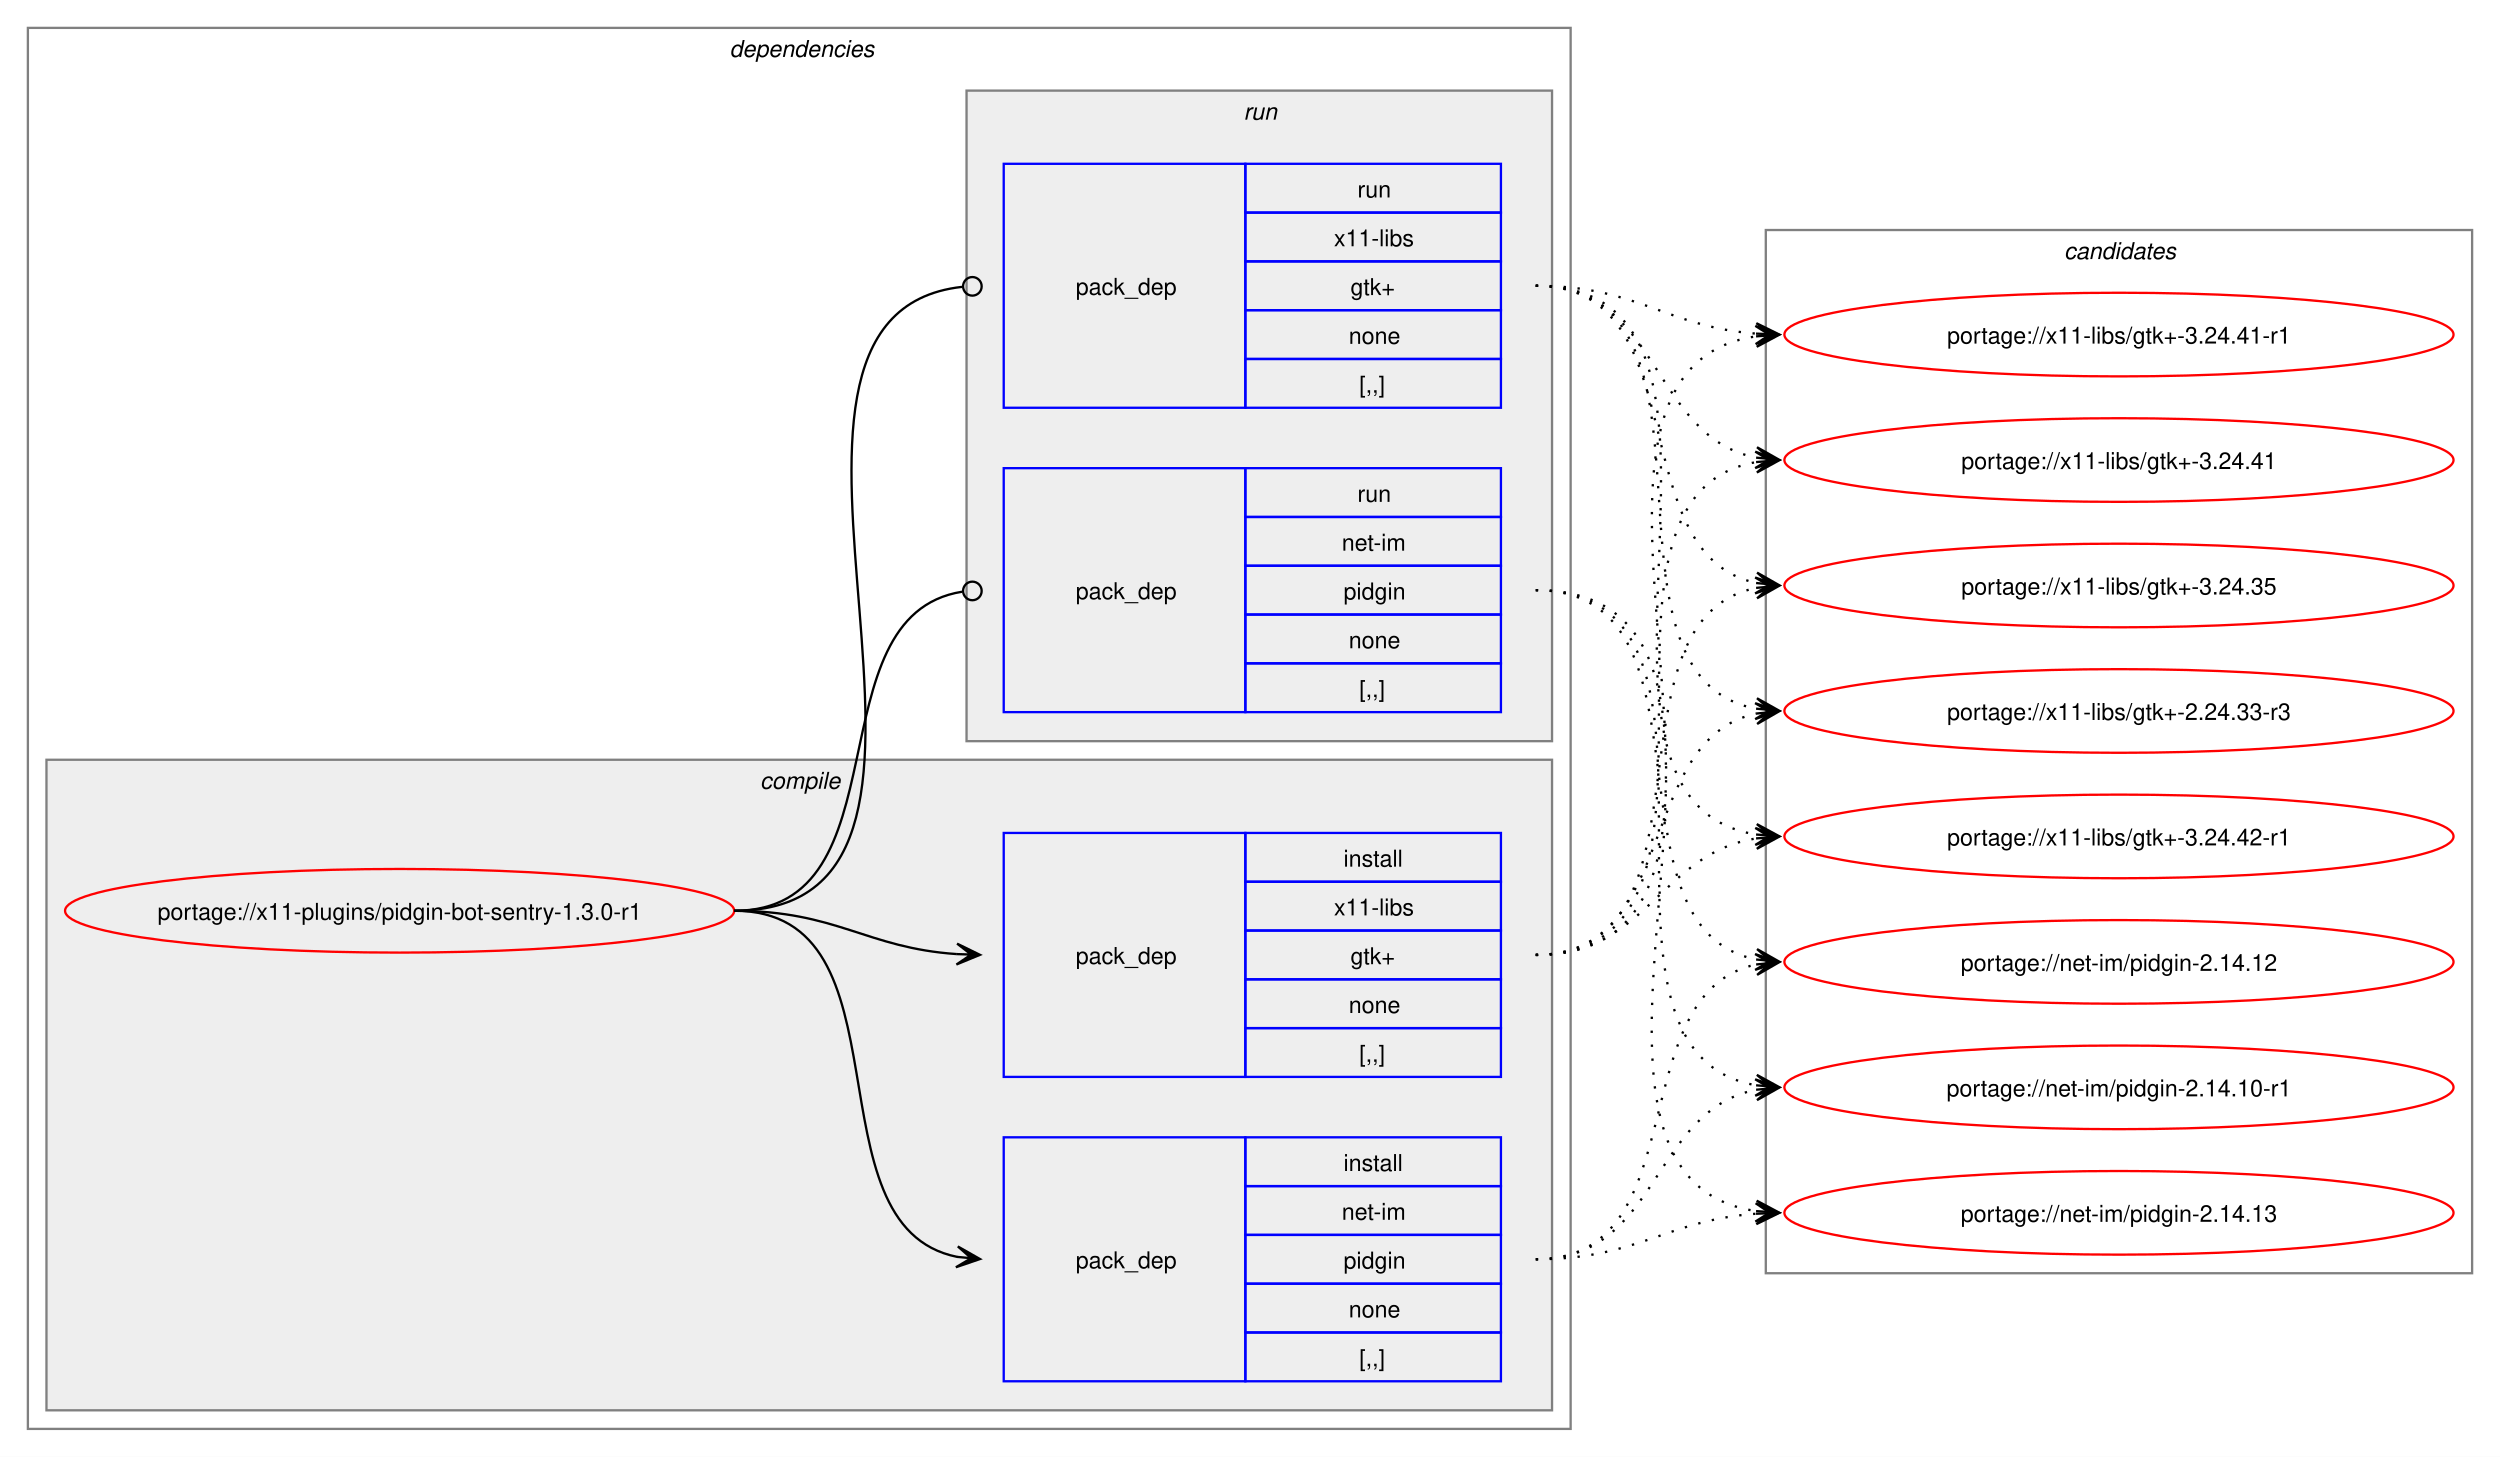
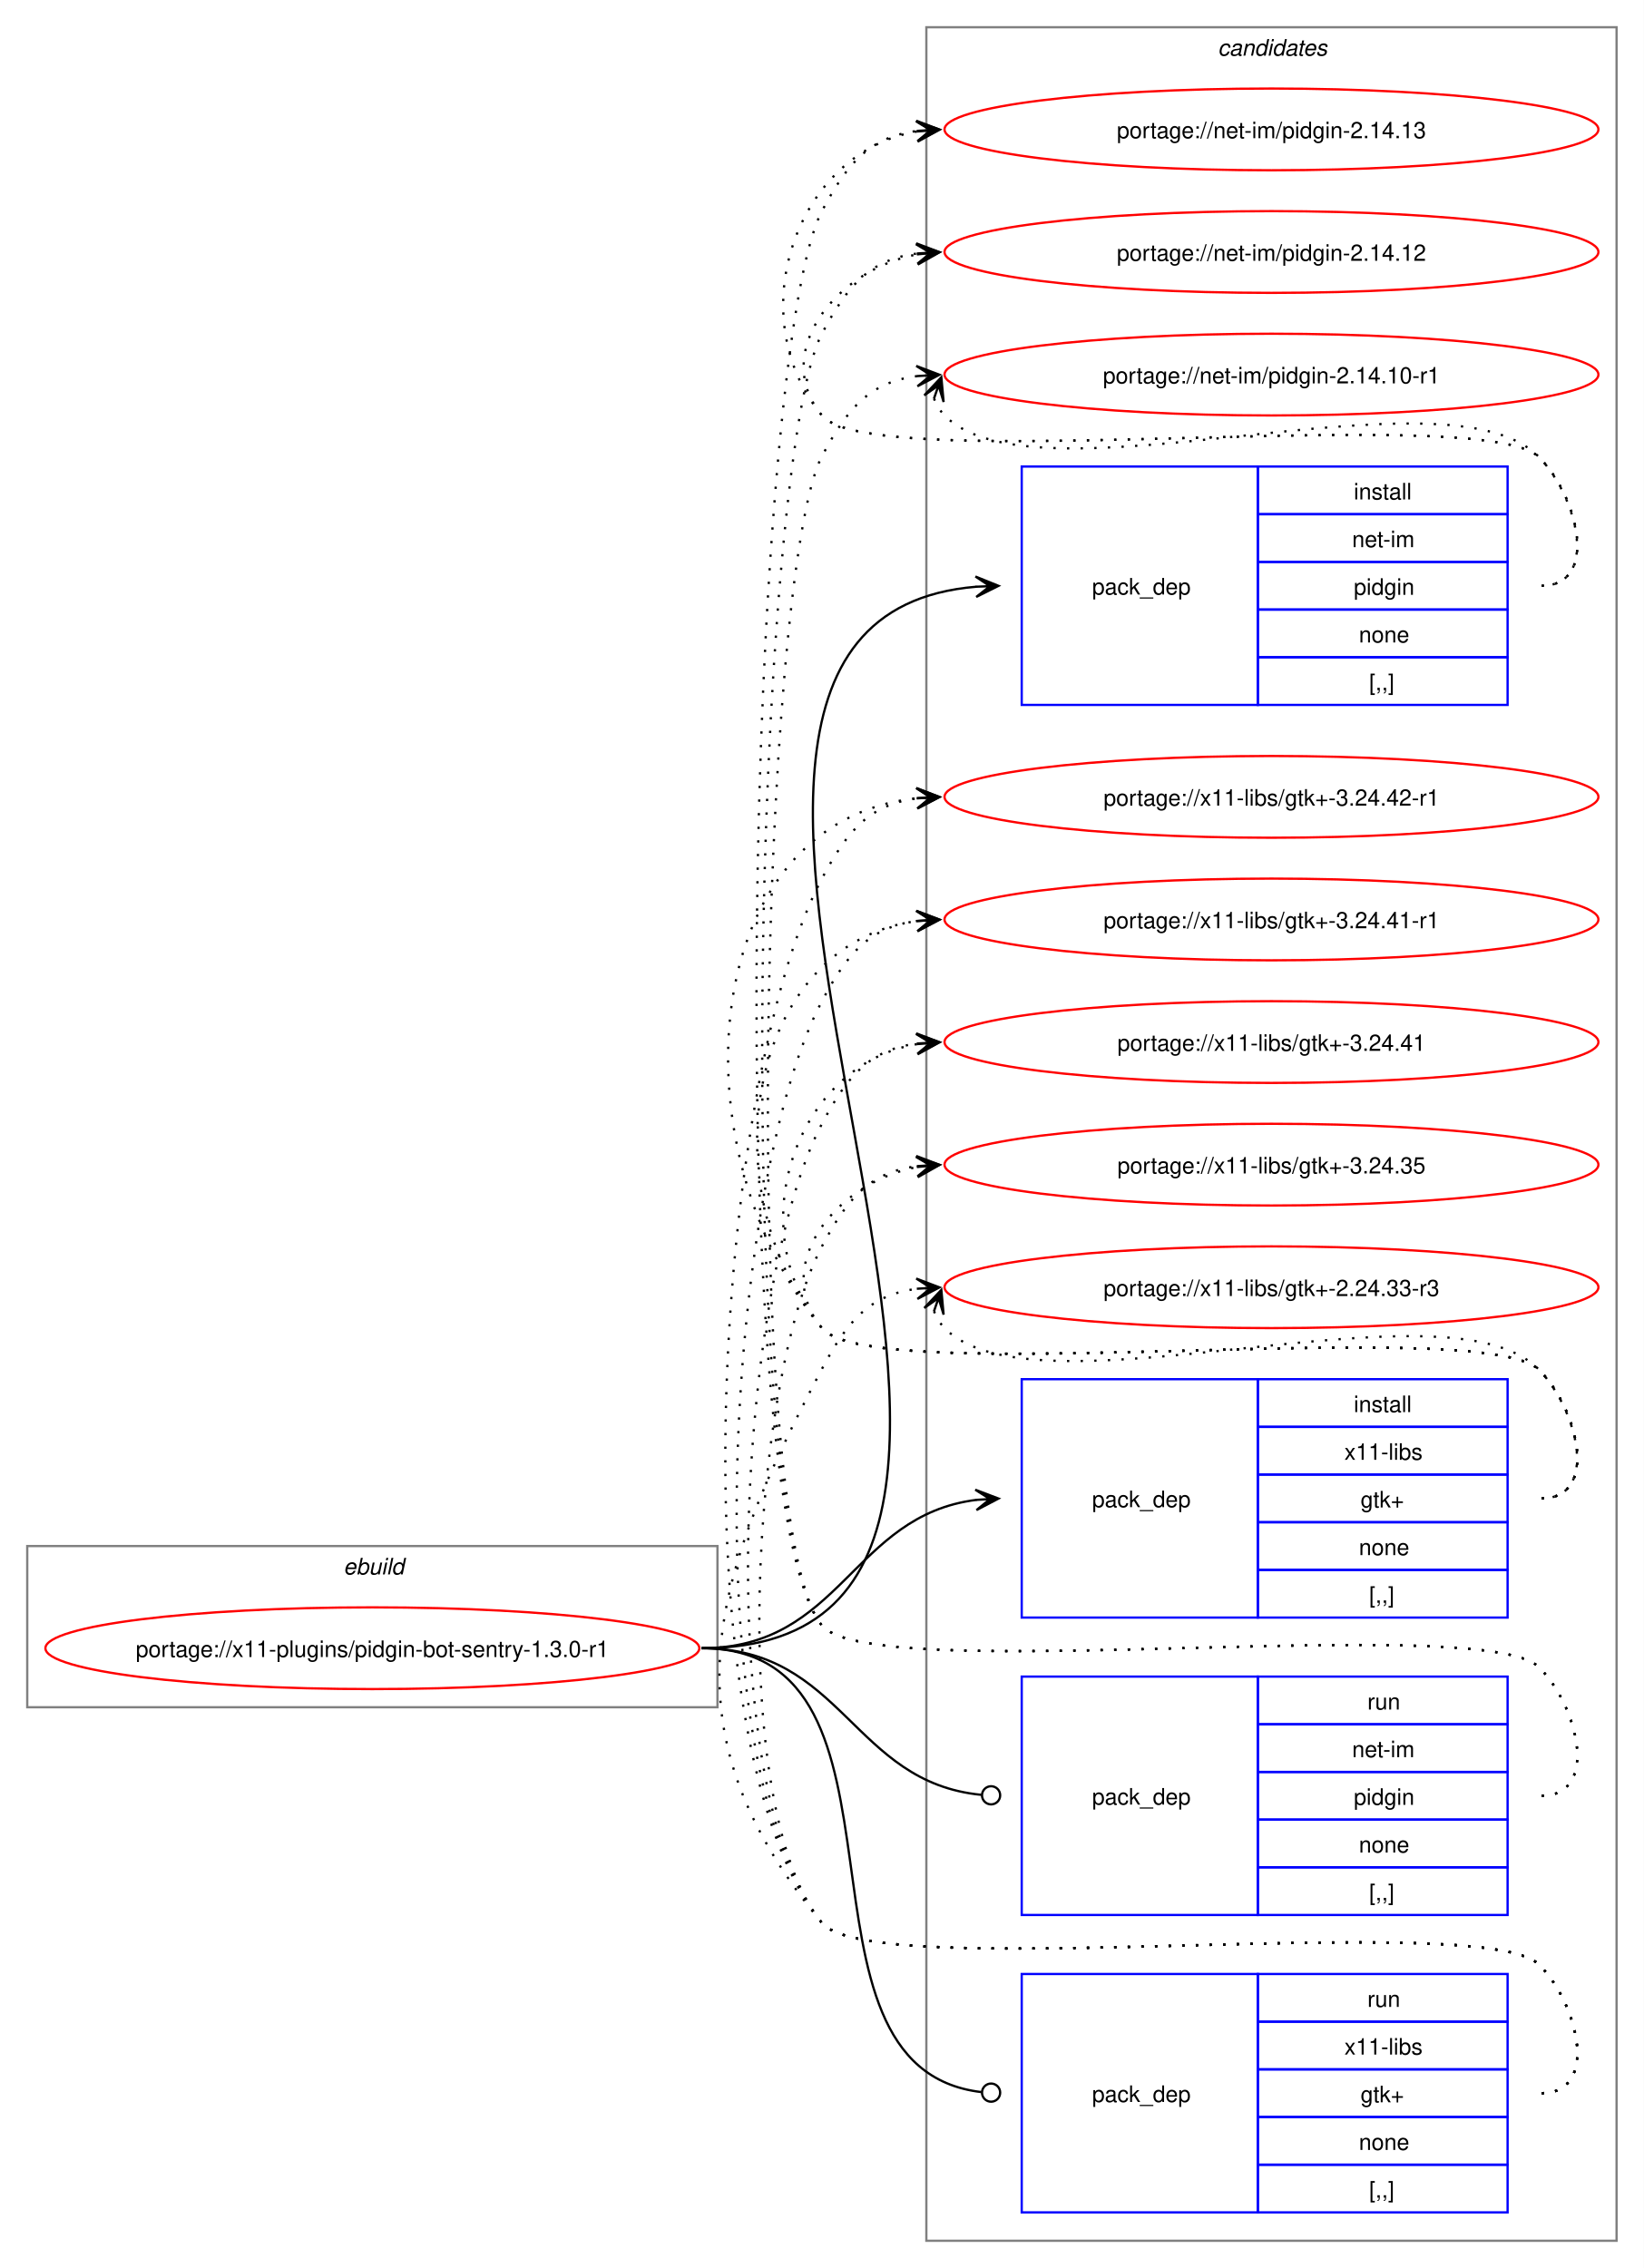
- <svg xmlns="http://www.w3.org/2000/svg" xmlns:xlink="http://www.w3.org/1999/xlink" width="1076pt" height="627pt" viewBox="0.00 0.00 1076.00 627.00">
-   <g id="graph0" class="graph" transform="scale(1 1) rotate(0) translate(4 623)">
-     <polygon fill="white" stroke="none" points="-4,4 -4,-623 1072,-623 1072,4 -4,4" />
-     <g id="clust2" class="cluster">
-       <polygon fill="none" stroke="gray" points="8,-8 8,-611 672,-611 672,-8 8,-8" />
-       <text text-anchor="start" x="310" y="-598.5" font-family="Helvetica,sans-Serif" font-style="italic" font-size="10.00">dependencies</text>
-     </g>
-     <g id="clust3" class="cluster">
-       <polygon fill="#eeeeee" stroke="gray" points="16,-16 16,-296 664,-296 664,-16 16,-16" />
-       <text text-anchor="start" x="323.12" y="-283.5" font-family="Helvetica,sans-Serif" font-style="italic" font-size="10.00">compile</text>
-     </g>
-     <g id="clust7" class="cluster">
-       <polygon fill="#eeeeee" stroke="gray" points="412,-304 412,-584 664,-584 664,-304 412,-304" />
-       <text text-anchor="start" x="531.25" y="-571.5" font-family="Helvetica,sans-Serif" font-style="italic" font-size="10.00">run</text>
-     </g>
+ <svg xmlns="http://www.w3.org/2000/svg" xmlns:xlink="http://www.w3.org/1999/xlink" width="724pt" height="999pt" viewBox="0.00 0.00 724.00 999.00">
+   <g id="graph0" class="graph" transform="scale(1 1) rotate(0) translate(4 995)">
+     <polygon fill="white" stroke="none" points="-4,4 -4,-995 720,-995 720,4 -4,4" />
    <g id="clust10" class="cluster">
-       <polygon fill="none" stroke="gray" points="756,-75 756,-524 1060,-524 1060,-75 756,-75" />
-       <text text-anchor="start" x="884.38" y="-511.5" font-family="Helvetica,sans-Serif" font-style="italic" font-size="10.00">candidates</text>
+       <polygon fill="none" stroke="gray" points="404,-8 404,-983 708,-983 708,-8 404,-8" />
+       <text text-anchor="start" x="532.38" y="-970.5" font-family="Helvetica,sans-Serif" font-style="italic" font-size="10.00">candidates</text>
+     </g>
+     <g id="clust1" class="cluster">
+       <polygon fill="none" stroke="gray" points="8,-243 8,-314 312,-314 312,-243 8,-243" />
+       <text text-anchor="start" x="147.25" y="-301.5" font-family="Helvetica,sans-Serif" font-style="italic" font-size="10.00">ebuild</text>
    </g>
    <g id="node1" class="node">
      <g id="a_node1">
        <a xlink:href="../x11-plugins/pidgin-bot-sentry-1.3.0-r1.svg" xlink:title="portage://x11-plugins/pidgin-bot-sentry-1.3.0-r1">
-           <ellipse fill="none" stroke="red" cx="168" cy="-231" rx="144" ry="18" />
-           <text text-anchor="middle" x="168" y="-227.12" font-family="Helvetica,sans-Serif" font-size="10.00">portage://x11-plugins/pidgin-bot-sentry-1.3.0-r1</text>
+           <ellipse fill="none" stroke="red" cx="160" cy="-269" rx="144" ry="18" />
+           <text text-anchor="middle" x="160" y="-265.12" font-family="Helvetica,sans-Serif" font-size="10.00">portage://x11-plugins/pidgin-bot-sentry-1.3.0-r1</text>
        </a>
      </g>
    </g>
    <g id="node2" class="node">
-       <polygon fill="none" stroke="blue" points="428,-28.5 428,-133.5 532,-133.5 532,-28.5 428,-28.5" />
-       <text text-anchor="start" x="459" y="-77.12" font-family="Helvetica,sans-Serif" font-size="10.00">pack_dep</text>
-       <polygon fill="none" stroke="blue" points="532,-112.5 532,-133.5 642,-133.5 642,-112.5 532,-112.5" />
-       <text text-anchor="start" x="574.25" y="-119" font-family="Helvetica,sans-Serif" font-size="10.00">install</text>
-       <polygon fill="none" stroke="blue" points="532,-91.5 532,-112.5 642,-112.5 642,-91.5 532,-91.5" />
-       <text text-anchor="start" x="573.5" y="-98" font-family="Helvetica,sans-Serif" font-size="10.00">net-im</text>
-       <polygon fill="none" stroke="blue" points="532,-70.5 532,-91.5 642,-91.5 642,-70.5 532,-70.5" />
-       <text text-anchor="start" x="574.25" y="-77" font-family="Helvetica,sans-Serif" font-size="10.00">pidgin</text>
-       <polygon fill="none" stroke="blue" points="532,-49.5 532,-70.5 642,-70.5 642,-49.5 532,-49.5" />
-       <text text-anchor="start" x="576.5" y="-56" font-family="Helvetica,sans-Serif" font-size="10.00">none</text>
-       <polygon fill="none" stroke="blue" points="532,-28.5 532,-49.5 642,-49.5 642,-28.5 532,-28.5" />
-       <text text-anchor="start" x="581" y="-35" font-family="Helvetica,sans-Serif" font-size="10.00">[,,]</text>
+       <polygon fill="none" stroke="blue" points="446,-684.5 446,-789.5 550,-789.5 550,-684.5 446,-684.5" />
+       <text text-anchor="start" x="477" y="-733.12" font-family="Helvetica,sans-Serif" font-size="10.00">pack_dep</text>
+       <polygon fill="none" stroke="blue" points="550,-768.5 550,-789.5 660,-789.5 660,-768.5 550,-768.5" />
+       <text text-anchor="start" x="592.25" y="-775" font-family="Helvetica,sans-Serif" font-size="10.00">install</text>
+       <polygon fill="none" stroke="blue" points="550,-747.5 550,-768.5 660,-768.5 660,-747.5 550,-747.5" />
+       <text text-anchor="start" x="591.5" y="-754" font-family="Helvetica,sans-Serif" font-size="10.00">net-im</text>
+       <polygon fill="none" stroke="blue" points="550,-726.5 550,-747.5 660,-747.5 660,-726.5 550,-726.5" />
+       <text text-anchor="start" x="592.25" y="-733" font-family="Helvetica,sans-Serif" font-size="10.00">pidgin</text>
+       <polygon fill="none" stroke="blue" points="550,-705.5 550,-726.5 660,-726.5 660,-705.5 550,-705.5" />
+       <text text-anchor="start" x="594.5" y="-712" font-family="Helvetica,sans-Serif" font-size="10.00">none</text>
+       <polygon fill="none" stroke="blue" points="550,-684.5 550,-705.5 660,-705.5 660,-684.5 550,-684.5" />
+       <text text-anchor="start" x="599" y="-691" font-family="Helvetica,sans-Serif" font-size="10.00">[,,]</text>
    </g>
    <g id="edge1" class="edge">
-       <path fill="none" stroke="black" d="M312,-231C389.89,-231 342.32,-95.29 407.96,-82.04" />
-       <polygon fill="black" stroke="black" points="417.79,-81.11 408.25,-86.53 414.02,-81.47 407.83,-82.05 407.83,-82.05 407.83,-82.05 414.02,-81.47 407.41,-77.57 417.79,-81.11" />
+       <path fill="none" stroke="black" d="M305,-269C517.32,-269 231.28,-720.69 426.08,-736.57" />
+       <polygon fill="black" stroke="black" points="435.78,-736.95 425.61,-741.06 432,-736.8 425.79,-736.56 425.79,-736.56 425.79,-736.56 432,-736.8 425.97,-732.06 435.78,-736.95" />
    </g>
    <g id="node3" class="node">
-       <polygon fill="none" stroke="blue" points="428,-159.5 428,-264.5 532,-264.5 532,-159.5 428,-159.5" />
-       <text text-anchor="start" x="459" y="-208.12" font-family="Helvetica,sans-Serif" font-size="10.00">pack_dep</text>
-       <polygon fill="none" stroke="blue" points="532,-243.5 532,-264.5 642,-264.5 642,-243.5 532,-243.5" />
-       <text text-anchor="start" x="574.25" y="-250" font-family="Helvetica,sans-Serif" font-size="10.00">install</text>
-       <polygon fill="none" stroke="blue" points="532,-222.5 532,-243.5 642,-243.5 642,-222.5 532,-222.5" />
-       <text text-anchor="start" x="570.12" y="-229" font-family="Helvetica,sans-Serif" font-size="10.00">x11-libs</text>
-       <polygon fill="none" stroke="blue" points="532,-201.5 532,-222.5 642,-222.5 642,-201.5 532,-201.5" />
-       <text text-anchor="start" x="577.25" y="-208" font-family="Helvetica,sans-Serif" font-size="10.00">gtk+</text>
-       <polygon fill="none" stroke="blue" points="532,-180.5 532,-201.5 642,-201.5 642,-180.5 532,-180.5" />
-       <text text-anchor="start" x="576.5" y="-187" font-family="Helvetica,sans-Serif" font-size="10.00">none</text>
-       <polygon fill="none" stroke="blue" points="532,-159.5 532,-180.5 642,-180.5 642,-159.5 532,-159.5" />
-       <text text-anchor="start" x="581" y="-166" font-family="Helvetica,sans-Serif" font-size="10.00">[,,]</text>
+       <polygon fill="none" stroke="blue" points="446,-282.5 446,-387.5 550,-387.5 550,-282.5 446,-282.5" />
+       <text text-anchor="start" x="477" y="-331.12" font-family="Helvetica,sans-Serif" font-size="10.00">pack_dep</text>
+       <polygon fill="none" stroke="blue" points="550,-366.5 550,-387.5 660,-387.5 660,-366.5 550,-366.5" />
+       <text text-anchor="start" x="592.25" y="-373" font-family="Helvetica,sans-Serif" font-size="10.00">install</text>
+       <polygon fill="none" stroke="blue" points="550,-345.5 550,-366.5 660,-366.5 660,-345.5 550,-345.5" />
+       <text text-anchor="start" x="588.12" y="-352" font-family="Helvetica,sans-Serif" font-size="10.00">x11-libs</text>
+       <polygon fill="none" stroke="blue" points="550,-324.5 550,-345.5 660,-345.5 660,-324.5 550,-324.5" />
+       <text text-anchor="start" x="595.25" y="-331" font-family="Helvetica,sans-Serif" font-size="10.00">gtk+</text>
+       <polygon fill="none" stroke="blue" points="550,-303.5 550,-324.5 660,-324.5 660,-303.5 550,-303.5" />
+       <text text-anchor="start" x="594.5" y="-310" font-family="Helvetica,sans-Serif" font-size="10.00">none</text>
+       <polygon fill="none" stroke="blue" points="550,-282.5 550,-303.5 660,-303.5 660,-282.5 550,-282.5" />
+       <text text-anchor="start" x="599" y="-289" font-family="Helvetica,sans-Serif" font-size="10.00">[,,]</text>
    </g>
    <g id="edge2" class="edge">
-       <path fill="none" stroke="black" d="M312,-231C356.34,-231 368.74,-214.99 407.84,-212.36" />
-       <polygon fill="black" stroke="black" points="417.78,-212.04 407.93,-216.86 414,-212.16 407.79,-212.36 407.79,-212.36 407.79,-212.36 414,-212.16 407.64,-207.87 417.78,-212.04" />
+       <path fill="none" stroke="black" d="M305,-269C366.75,-269 371.09,-327.49 426.11,-334.35" />
+       <polygon fill="black" stroke="black" points="435.78,-334.93 425.53,-338.82 432.01,-334.7 425.8,-334.33 425.8,-334.33 425.8,-334.33 432.01,-334.7 426.07,-329.84 435.78,-334.93" />
    </g>
    <g id="node4" class="node">
-       <polygon fill="none" stroke="blue" points="428,-316.5 428,-421.5 532,-421.5 532,-316.5 428,-316.5" />
-       <text text-anchor="start" x="459" y="-365.12" font-family="Helvetica,sans-Serif" font-size="10.00">pack_dep</text>
-       <polygon fill="none" stroke="blue" points="532,-400.5 532,-421.5 642,-421.5 642,-400.5 532,-400.5" />
-       <text text-anchor="start" x="580.25" y="-407" font-family="Helvetica,sans-Serif" font-size="10.00">run</text>
-       <polygon fill="none" stroke="blue" points="532,-379.5 532,-400.5 642,-400.5 642,-379.5 532,-379.5" />
-       <text text-anchor="start" x="573.5" y="-386" font-family="Helvetica,sans-Serif" font-size="10.00">net-im</text>
-       <polygon fill="none" stroke="blue" points="532,-358.5 532,-379.5 642,-379.5 642,-358.5 532,-358.5" />
-       <text text-anchor="start" x="574.25" y="-365" font-family="Helvetica,sans-Serif" font-size="10.00">pidgin</text>
-       <polygon fill="none" stroke="blue" points="532,-337.5 532,-358.5 642,-358.5 642,-337.5 532,-337.5" />
-       <text text-anchor="start" x="576.5" y="-344" font-family="Helvetica,sans-Serif" font-size="10.00">none</text>
-       <polygon fill="none" stroke="blue" points="532,-316.5 532,-337.5 642,-337.5 642,-316.5 532,-316.5" />
-       <text text-anchor="start" x="581" y="-323" font-family="Helvetica,sans-Serif" font-size="10.00">[,,]</text>
+       <polygon fill="none" stroke="blue" points="446,-151.5 446,-256.5 550,-256.5 550,-151.5 446,-151.5" />
+       <text text-anchor="start" x="477" y="-200.12" font-family="Helvetica,sans-Serif" font-size="10.00">pack_dep</text>
+       <polygon fill="none" stroke="blue" points="550,-235.5 550,-256.5 660,-256.5 660,-235.5 550,-235.5" />
+       <text text-anchor="start" x="598.25" y="-242" font-family="Helvetica,sans-Serif" font-size="10.00">run</text>
+       <polygon fill="none" stroke="blue" points="550,-214.5 550,-235.5 660,-235.5 660,-214.5 550,-214.5" />
+       <text text-anchor="start" x="591.5" y="-221" font-family="Helvetica,sans-Serif" font-size="10.00">net-im</text>
+       <polygon fill="none" stroke="blue" points="550,-193.5 550,-214.5 660,-214.5 660,-193.5 550,-193.5" />
+       <text text-anchor="start" x="592.25" y="-200" font-family="Helvetica,sans-Serif" font-size="10.00">pidgin</text>
+       <polygon fill="none" stroke="blue" points="550,-172.5 550,-193.5 660,-193.5 660,-172.5 550,-172.5" />
+       <text text-anchor="start" x="594.5" y="-179" font-family="Helvetica,sans-Serif" font-size="10.00">none</text>
+       <polygon fill="none" stroke="blue" points="550,-151.5 550,-172.5 660,-172.5 660,-151.5 550,-151.5" />
+       <text text-anchor="start" x="599" y="-158" font-family="Helvetica,sans-Serif" font-size="10.00">[,,]</text>
    </g>
    <g id="edge3" class="edge">
-       <path fill="none" stroke="black" d="M312,-231C386.43,-231 345.13,-357.91 410.07,-368.32" />
-       <ellipse fill="none" stroke="black" cx="414.51" cy="-368.66" rx="4" ry="4" />
+       <path fill="none" stroke="black" d="M305,-269C367.33,-269 371.35,-209.95 428.21,-204.42" />
+       <ellipse fill="none" stroke="black" cx="432.51" cy="-204.21" rx="4" ry="4" />
    </g>
    <g id="node5" class="node">
-       <polygon fill="none" stroke="blue" points="428,-447.5 428,-552.5 532,-552.5 532,-447.5 428,-447.5" />
-       <text text-anchor="start" x="459" y="-496.12" font-family="Helvetica,sans-Serif" font-size="10.00">pack_dep</text>
-       <polygon fill="none" stroke="blue" points="532,-531.5 532,-552.5 642,-552.5 642,-531.5 532,-531.5" />
-       <text text-anchor="start" x="580.25" y="-538" font-family="Helvetica,sans-Serif" font-size="10.00">run</text>
-       <polygon fill="none" stroke="blue" points="532,-510.5 532,-531.5 642,-531.5 642,-510.5 532,-510.5" />
-       <text text-anchor="start" x="570.12" y="-517" font-family="Helvetica,sans-Serif" font-size="10.00">x11-libs</text>
-       <polygon fill="none" stroke="blue" points="532,-489.5 532,-510.5 642,-510.5 642,-489.5 532,-489.5" />
-       <text text-anchor="start" x="577.25" y="-496" font-family="Helvetica,sans-Serif" font-size="10.00">gtk+</text>
-       <polygon fill="none" stroke="blue" points="532,-468.5 532,-489.5 642,-489.5 642,-468.5 532,-468.5" />
-       <text text-anchor="start" x="576.5" y="-475" font-family="Helvetica,sans-Serif" font-size="10.00">none</text>
-       <polygon fill="none" stroke="blue" points="532,-447.5 532,-468.5 642,-468.5 642,-447.5 532,-447.5" />
-       <text text-anchor="start" x="581" y="-454" font-family="Helvetica,sans-Serif" font-size="10.00">[,,]</text>
+       <polygon fill="none" stroke="blue" points="446,-20.5 446,-125.5 550,-125.5 550,-20.5 446,-20.5" />
+       <text text-anchor="start" x="477" y="-69.12" font-family="Helvetica,sans-Serif" font-size="10.00">pack_dep</text>
+       <polygon fill="none" stroke="blue" points="550,-104.5 550,-125.5 660,-125.5 660,-104.5 550,-104.5" />
+       <text text-anchor="start" x="598.25" y="-111" font-family="Helvetica,sans-Serif" font-size="10.00">run</text>
+       <polygon fill="none" stroke="blue" points="550,-83.5 550,-104.5 660,-104.5 660,-83.5 550,-83.5" />
+       <text text-anchor="start" x="588.12" y="-90" font-family="Helvetica,sans-Serif" font-size="10.00">x11-libs</text>
+       <polygon fill="none" stroke="blue" points="550,-62.5 550,-83.5 660,-83.5 660,-62.5 550,-62.5" />
+       <text text-anchor="start" x="595.25" y="-69" font-family="Helvetica,sans-Serif" font-size="10.00">gtk+</text>
+       <polygon fill="none" stroke="blue" points="550,-41.5 550,-62.5 660,-62.5 660,-41.5 550,-41.5" />
+       <text text-anchor="start" x="594.5" y="-48" font-family="Helvetica,sans-Serif" font-size="10.00">none</text>
+       <polygon fill="none" stroke="blue" points="550,-20.5 550,-41.5 660,-41.5 660,-20.5 550,-20.5" />
+       <text text-anchor="start" x="599" y="-27" font-family="Helvetica,sans-Serif" font-size="10.00">[,,]</text>
    </g>
    <g id="edge4" class="edge">
-       <path fill="none" stroke="black" d="M312,-231C437.53,-231 297.51,-487.03 410.07,-499.53" />
-       <ellipse fill="none" stroke="black" cx="414.51" cy="-499.76" rx="4" ry="4" />
+       <path fill="none" stroke="black" d="M305,-269C406.95,-269 336.39,-84.32 428.23,-73.49" />
+       <ellipse fill="none" stroke="black" cx="432.51" cy="-73.25" rx="4" ry="4" />
    </g>
    <g id="node6" class="node">
      <g id="a_node6">
        <a xlink:href="../net-im/pidgin-2.14.13.svg" xlink:title="portage://net-im/pidgin-2.14.13">
-           <ellipse fill="none" stroke="red" cx="908" cy="-101" rx="144" ry="18" />
-           <text text-anchor="middle" x="908" y="-97.12" font-family="Helvetica,sans-Serif" font-size="10.00">portage://net-im/pidgin-2.14.13</text>
+           <ellipse fill="none" stroke="red" cx="556" cy="-938" rx="144" ry="18" />
+           <text text-anchor="middle" x="556" y="-934.12" font-family="Helvetica,sans-Serif" font-size="10.00">portage://net-im/pidgin-2.14.13</text>
        </a>
      </g>
    </g>
    <g id="edge5" class="edge">
-       <path fill="none" stroke="black" stroke-dasharray="1,5" d="M657,-81C701.01,-81 713.14,-97.85 751.92,-100.62" />
-       <polygon fill="black" stroke="black" points="761.78,-100.96 751.63,-105.11 758,-100.83 751.79,-100.61 751.79,-100.61 751.79,-100.61 758,-100.83 751.94,-96.12 761.78,-100.96" />
+       <path fill="none" stroke="black" stroke-dasharray="1,5" d="M675,-737C700.12,-737 691.6,-775.59 674,-793.5 649.35,-818.59 380.36,-784.85 358,-812 321.8,-855.97 346.66,-928.24 399.97,-937.1" />
+       <polygon fill="black" stroke="black" points="409.79,-937.9 399.45,-941.57 406.02,-937.59 399.82,-937.09 399.82,-937.09 399.82,-937.09 406.02,-937.59 400.18,-932.6 409.79,-937.9" />
    </g>
    <g id="node7" class="node">
      <g id="a_node7">
        <a xlink:href="../net-im/pidgin-2.14.12.svg" xlink:title="portage://net-im/pidgin-2.14.12">
-           <ellipse fill="none" stroke="red" cx="908" cy="-209" rx="144" ry="18" />
-           <text text-anchor="middle" x="908" y="-205.12" font-family="Helvetica,sans-Serif" font-size="10.00">portage://net-im/pidgin-2.14.12</text>
+           <ellipse fill="none" stroke="red" cx="556" cy="-884" rx="144" ry="18" />
+           <text text-anchor="middle" x="556" y="-880.12" font-family="Helvetica,sans-Serif" font-size="10.00">portage://net-im/pidgin-2.14.12</text>
        </a>
      </g>
    </g>
    <g id="edge6" class="edge">
-       <path fill="none" stroke="black" stroke-dasharray="1,5" d="M657,-81C726.82,-81 693.35,-195.38 751.88,-207.89" />
-       <polygon fill="black" stroke="black" points="761.79,-208.88 751.39,-212.37 758.02,-208.5 751.84,-207.89 751.84,-207.89 751.84,-207.89 758.02,-208.5 752.28,-203.41 761.79,-208.88" />
+       <path fill="none" stroke="black" stroke-dasharray="1,5" d="M675,-737C700.12,-737 691.6,-775.59 674,-793.5 649.35,-818.59 380.36,-784.85 358,-812 335.11,-839.8 364.6,-876.35 399.91,-882.95" />
+       <polygon fill="black" stroke="black" points="409.79,-883.89 399.41,-887.43 406.02,-883.53 399.83,-882.95 399.83,-882.95 399.83,-882.95 406.02,-883.53 400.25,-878.47 409.79,-883.89" />
    </g>
    <g id="node8" class="node">
      <g id="a_node8">
        <a xlink:href="../net-im/pidgin-2.14.10-r1.svg" xlink:title="portage://net-im/pidgin-2.14.10-r1">
-           <ellipse fill="none" stroke="red" cx="908" cy="-155" rx="144" ry="18" />
-           <text text-anchor="middle" x="908" y="-151.12" font-family="Helvetica,sans-Serif" font-size="10.00">portage://net-im/pidgin-2.14.10-r1</text>
+           <ellipse fill="none" stroke="red" cx="556" cy="-830" rx="144" ry="18" />
+           <text text-anchor="middle" x="556" y="-826.12" font-family="Helvetica,sans-Serif" font-size="10.00">portage://net-im/pidgin-2.14.10-r1</text>
        </a>
      </g>
    </g>
    <g id="edge7" class="edge">
-       <path fill="none" stroke="black" stroke-dasharray="1,5" d="M657,-81C710.53,-81 706.45,-145.23 752.11,-154.01" />
-       <polygon fill="black" stroke="black" points="761.79,-154.89 751.42,-158.47 758.02,-154.55 751.83,-153.98 751.83,-153.98 751.83,-153.98 758.02,-154.55 752.23,-149.5 761.79,-154.89" />
+       <path fill="none" stroke="black" stroke-dasharray="1,5" d="M407.37,-819.45C408.4,-816.7 410.07,-813.96 412,-812 452.96,-770.42 633.83,-835.85 674,-793.5 691.28,-775.28 700.12,-737 675,-737" />
+       <polygon fill="black" stroke="black" points="410.6,-828.85 403.09,-820.86 409.37,-825.27 407.34,-819.39 407.34,-819.39 407.34,-819.39 409.37,-825.27 411.6,-817.93 410.6,-828.85" />
    </g>
    <g id="node9" class="node">
      <g id="a_node9">
        <a xlink:href="../x11-libs/gtk+-3.24.42-r1.svg" xlink:title="portage://x11-libs/gtk+-3.24.42-r1">
-           <ellipse fill="none" stroke="red" cx="908" cy="-263" rx="144" ry="18" />
-           <text text-anchor="middle" x="908" y="-259.12" font-family="Helvetica,sans-Serif" font-size="10.00">portage://x11-libs/gtk+-3.24.42-r1</text>
+           <ellipse fill="none" stroke="red" cx="556" cy="-644" rx="144" ry="18" />
+           <text text-anchor="middle" x="556" y="-640.12" font-family="Helvetica,sans-Serif" font-size="10.00">portage://x11-libs/gtk+-3.24.42-r1</text>
        </a>
      </g>
    </g>
    <g id="edge8" class="edge">
-       <path fill="none" stroke="black" stroke-dasharray="1,5" d="M657,-212C705.3,-212 710.21,-255.53 751.89,-262.16" />
-       <polygon fill="black" stroke="black" points="761.79,-262.91 751.47,-266.64 758.01,-262.62 751.81,-262.15 751.81,-262.15 751.81,-262.15 758.01,-262.62 752.15,-257.66 761.79,-262.91" />
+       <path fill="none" stroke="black" stroke-dasharray="1,5" d="M675,-335C700.12,-335 691.6,-373.59 674,-391.5 649.35,-416.59 380.36,-382.85 358,-410 292.67,-489.35 303.45,-633.13 399.8,-643.42" />
+       <polygon fill="black" stroke="black" points="409.78,-643.94 399.56,-647.91 406.01,-643.74 399.8,-643.42 399.8,-643.42 399.8,-643.42 406.01,-643.74 400.03,-638.92 409.78,-643.94" />
    </g>
    <g id="node10" class="node">
      <g id="a_node10">
        <a xlink:href="../x11-libs/gtk+-3.24.41-r1.svg" xlink:title="portage://x11-libs/gtk+-3.24.41-r1">
-           <ellipse fill="none" stroke="red" cx="908" cy="-479" rx="144" ry="18" />
-           <text text-anchor="middle" x="908" y="-475.12" font-family="Helvetica,sans-Serif" font-size="10.00">portage://x11-libs/gtk+-3.24.41-r1</text>
+           <ellipse fill="none" stroke="red" cx="556" cy="-590" rx="144" ry="18" />
+           <text text-anchor="middle" x="556" y="-586.12" font-family="Helvetica,sans-Serif" font-size="10.00">portage://x11-libs/gtk+-3.24.41-r1</text>
        </a>
      </g>
    </g>
    <g id="edge9" class="edge">
-       <path fill="none" stroke="black" stroke-dasharray="1,5" d="M657,-212C780.69,-212 644.39,-462.57 751.83,-478.23" />
-       <polygon fill="black" stroke="black" points="761.78,-478.92 751.5,-482.72 758.01,-478.66 751.81,-478.23 751.81,-478.23 751.81,-478.23 758.01,-478.66 752.12,-473.74 761.78,-478.92" />
+       <path fill="none" stroke="black" stroke-dasharray="1,5" d="M675,-335C700.12,-335 691.6,-373.59 674,-391.5 649.35,-416.59 380.36,-382.85 358,-410 307.37,-471.49 325.73,-579.72 400.13,-589.32" />
+       <polygon fill="black" stroke="black" points="409.78,-589.92 399.52,-593.79 406.01,-589.69 399.8,-589.29 399.8,-589.29 399.8,-589.29 406.01,-589.69 400.09,-584.8 409.78,-589.92" />
    </g>
    <g id="node11" class="node">
      <g id="a_node11">
        <a xlink:href="../x11-libs/gtk+-3.24.41.svg" xlink:title="portage://x11-libs/gtk+-3.24.41">
-           <ellipse fill="none" stroke="red" cx="908" cy="-425" rx="144" ry="18" />
-           <text text-anchor="middle" x="908" y="-421.12" font-family="Helvetica,sans-Serif" font-size="10.00">portage://x11-libs/gtk+-3.24.41</text>
+           <ellipse fill="none" stroke="red" cx="556" cy="-536" rx="144" ry="18" />
+           <text text-anchor="middle" x="556" y="-532.12" font-family="Helvetica,sans-Serif" font-size="10.00">portage://x11-libs/gtk+-3.24.41</text>
        </a>
      </g>
    </g>
    <g id="edge10" class="edge">
-       <path fill="none" stroke="black" stroke-dasharray="1,5" d="M657,-212C758.82,-212 664.8,-409.48 752.08,-424.14" />
-       <polygon fill="black" stroke="black" points="761.79,-424.9 751.46,-428.61 758.02,-424.61 751.82,-424.12 751.82,-424.12 751.82,-424.12 758.02,-424.61 752.17,-419.63 761.79,-424.9" />
+       <path fill="none" stroke="black" stroke-dasharray="1,5" d="M675,-335C700.12,-335 691.6,-373.59 674,-391.5 649.35,-416.59 380.36,-382.85 358,-410 321.8,-453.97 346.66,-526.24 399.97,-535.1" />
+       <polygon fill="black" stroke="black" points="409.79,-535.9 399.45,-539.57 406.02,-535.59 399.82,-535.09 399.82,-535.09 399.82,-535.09 406.02,-535.59 400.18,-530.6 409.79,-535.9" />
    </g>
    <g id="node12" class="node">
      <g id="a_node12">
        <a xlink:href="../x11-libs/gtk+-3.24.35.svg" xlink:title="portage://x11-libs/gtk+-3.24.35">
-           <ellipse fill="none" stroke="red" cx="908" cy="-371" rx="144" ry="18" />
-           <text text-anchor="middle" x="908" y="-367.12" font-family="Helvetica,sans-Serif" font-size="10.00">portage://x11-libs/gtk+-3.24.35</text>
+           <ellipse fill="none" stroke="red" cx="556" cy="-482" rx="144" ry="18" />
+           <text text-anchor="middle" x="556" y="-478.12" font-family="Helvetica,sans-Serif" font-size="10.00">portage://x11-libs/gtk+-3.24.35</text>
        </a>
      </g>
    </g>
    <g id="edge11" class="edge">
-       <path fill="none" stroke="black" stroke-dasharray="1,5" d="M657,-212C737.95,-212 683.73,-356.44 752.01,-369.98" />
-       <polygon fill="black" stroke="black" points="761.79,-370.89 751.42,-374.45 758.02,-370.54 751.83,-369.97 751.83,-369.97 751.83,-369.97 758.02,-370.54 752.24,-365.49 761.79,-370.89" />
+       <path fill="none" stroke="black" stroke-dasharray="1,5" d="M675,-335C700.12,-335 691.6,-373.59 674,-391.5 649.35,-416.59 380.36,-382.85 358,-410 335.11,-437.8 364.6,-474.35 399.91,-480.95" />
+       <polygon fill="black" stroke="black" points="409.79,-481.89 399.41,-485.43 406.02,-481.53 399.83,-480.95 399.83,-480.95 399.83,-480.95 406.02,-481.53 400.25,-476.47 409.79,-481.89" />
    </g>
    <g id="node13" class="node">
      <g id="a_node13">
        <a xlink:href="../x11-libs/gtk+-2.24.33-r3.svg" xlink:title="portage://x11-libs/gtk+-2.24.33-r3">
-           <ellipse fill="none" stroke="red" cx="908" cy="-317" rx="144" ry="18" />
-           <text text-anchor="middle" x="908" y="-313.12" font-family="Helvetica,sans-Serif" font-size="10.00">portage://x11-libs/gtk+-2.24.33-r3</text>
+           <ellipse fill="none" stroke="red" cx="556" cy="-428" rx="144" ry="18" />
+           <text text-anchor="middle" x="556" y="-424.12" font-family="Helvetica,sans-Serif" font-size="10.00">portage://x11-libs/gtk+-2.24.33-r3</text>
        </a>
      </g>
    </g>
    <g id="edge12" class="edge">
-       <path fill="none" stroke="black" stroke-dasharray="1,5" d="M657,-212C719.3,-212 699.57,-304.67 751.94,-315.89" />
-       <polygon fill="black" stroke="black" points="761.79,-316.88 751.39,-320.36 758.02,-316.5 751.84,-315.88 751.84,-315.88 751.84,-315.88 758.02,-316.5 752.29,-311.4 761.79,-316.88" />
+       <path fill="none" stroke="black" stroke-dasharray="1,5" d="M407.37,-417.45C408.4,-414.7 410.07,-411.96 412,-410 452.96,-368.42 633.83,-433.85 674,-391.5 691.28,-373.28 700.12,-335 675,-335" />
+       <polygon fill="black" stroke="black" points="410.6,-426.85 403.09,-418.86 409.37,-423.27 407.34,-417.39 407.34,-417.39 407.34,-417.39 409.37,-423.27 411.6,-415.93 410.6,-426.85" />
    </g>
    <g id="edge13" class="edge">
-       <path fill="none" stroke="black" stroke-dasharray="1,5" d="M657,-369C781.21,-369 643.75,-116.98 752.12,-101.72" />
-       <polygon fill="black" stroke="black" points="761.78,-101.08 752.1,-106.23 758.01,-101.33 751.81,-101.74 751.81,-101.74 751.81,-101.74 758.01,-101.33 751.51,-97.25 761.78,-101.08" />
+       <path fill="none" stroke="black" stroke-dasharray="1,5" d="M675,-204C700.12,-204 691.6,-242.59 674,-260.5 649.35,-285.59 380.36,-251.85 358,-279 314,-332.44 325.6,-840.83 358,-902 369.45,-923.63 379.33,-934.67 399.96,-937.35" />
+       <polygon fill="black" stroke="black" points="409.78,-937.93 399.54,-941.83 406.01,-937.7 399.8,-937.34 399.8,-937.34 399.8,-937.34 406.01,-937.7 400.07,-932.85 409.78,-937.93" />
    </g>
    <g id="edge14" class="edge">
-       <path fill="none" stroke="black" stroke-dasharray="1,5" d="M657,-369C738.3,-369 683.43,-223.65 751.96,-210.02" />
-       <polygon fill="black" stroke="black" points="761.79,-209.11 752.24,-214.51 758.02,-209.46 751.83,-210.03 751.83,-210.03 751.83,-210.03 758.02,-209.46 751.41,-205.55 761.79,-209.11" />
+       <path fill="none" stroke="black" stroke-dasharray="1,5" d="M675,-204C700.12,-204 691.6,-242.59 674,-260.5 649.35,-285.59 380.36,-251.85 358,-279 317.82,-327.81 328.41,-792.13 358,-848 369.45,-869.63 379.33,-880.67 399.96,-883.35" />
+       <polygon fill="black" stroke="black" points="409.78,-883.93 399.54,-887.83 406.01,-883.7 399.8,-883.34 399.8,-883.34 399.8,-883.34 406.01,-883.7 400.07,-878.85 409.78,-883.93" />
    </g>
    <g id="edge15" class="edge">
-       <path fill="none" stroke="black" stroke-dasharray="1,5" d="M657,-369C759.2,-369 664.46,-170.59 752.04,-155.86" />
-       <polygon fill="black" stroke="black" points="761.79,-155.1 752.17,-160.37 758.02,-155.39 751.82,-155.88 751.82,-155.88 751.82,-155.88 758.02,-155.39 751.46,-151.39 761.79,-155.1" />
+       <path fill="none" stroke="black" stroke-dasharray="1,5" d="M675,-204C700.12,-204 691.6,-242.59 674,-260.5 649.35,-285.59 380.36,-251.85 358,-279 321.63,-323.18 331.22,-743.43 358,-794 369.45,-815.63 379.33,-826.67 399.96,-829.35" />
+       <polygon fill="black" stroke="black" points="409.78,-829.93 399.54,-833.83 406.01,-829.7 399.8,-829.34 399.8,-829.34 399.8,-829.34 406.01,-829.7 400.07,-824.85 409.78,-829.93" />
    </g>
    <g id="edge16" class="edge">
-       <path fill="none" stroke="black" stroke-dasharray="1,5" d="M657,-500C768.44,-500 655.86,-278.92 751.99,-263.81" />
-       <polygon fill="black" stroke="black" points="761.78,-263.09 752.14,-268.31 758.01,-263.37 751.81,-263.82 751.81,-263.82 751.81,-263.82 758.01,-263.37 751.48,-259.34 761.78,-263.09" />
+       <path fill="none" stroke="black" stroke-dasharray="1,5" d="M675,-73C700.12,-73 691.6,-111.59 674,-129.5 649.35,-154.59 380.36,-120.85 358,-148 293.03,-226.92 310.16,-517.67 358,-608 369.45,-629.63 379.33,-640.67 399.96,-643.35" />
+       <polygon fill="black" stroke="black" points="409.78,-643.93 399.54,-647.83 406.01,-643.7 399.8,-643.34 399.8,-643.34 399.8,-643.34 406.01,-643.7 400.07,-638.85 409.78,-643.93" />
    </g>
    <g id="edge17" class="edge">
-       <path fill="none" stroke="black" stroke-dasharray="1,5" d="M657,-500C701.09,-500 713.09,-482.3 751.91,-479.4" />
-       <polygon fill="black" stroke="black" points="761.78,-479.04 751.95,-483.9 758,-479.18 751.79,-479.41 751.79,-479.41 751.79,-479.41 758,-479.18 751.63,-474.91 761.78,-479.04" />
+       <path fill="none" stroke="black" stroke-dasharray="1,5" d="M675,-73C700.12,-73 691.6,-111.59 674,-129.5 649.35,-154.59 380.36,-120.85 358,-148 300.65,-217.65 315.77,-474.27 358,-554 369.45,-575.63 379.33,-586.67 399.96,-589.35" />
+       <polygon fill="black" stroke="black" points="409.78,-589.93 399.54,-593.83 406.01,-589.7 399.8,-589.34 399.8,-589.34 399.8,-589.34 406.01,-589.7 400.07,-584.85 409.78,-589.93" />
    </g>
    <g id="edge18" class="edge">
-       <path fill="none" stroke="black" stroke-dasharray="1,5" d="M657,-500C710.77,-500 706.26,-434.9 752.06,-426" />
-       <polygon fill="black" stroke="black" points="761.79,-425.11 752.24,-430.51 758.02,-425.46 751.83,-426.03 751.83,-426.03 751.83,-426.03 758.02,-425.46 751.42,-421.54 761.79,-425.11" />
+       <path fill="none" stroke="black" stroke-dasharray="1,5" d="M675,-73C700.12,-73 691.6,-111.59 674,-129.5 649.35,-154.59 380.36,-120.85 358,-148 308.28,-208.39 321.39,-430.87 358,-500 369.45,-521.63 379.33,-532.67 399.96,-535.35" />
+       <polygon fill="black" stroke="black" points="409.78,-535.93 399.54,-539.83 406.01,-535.7 399.8,-535.34 399.8,-535.34 399.8,-535.34 406.01,-535.7 400.07,-530.85 409.78,-535.93" />
    </g>
    <g id="edge19" class="edge">
-       <path fill="none" stroke="black" stroke-dasharray="1,5" d="M657,-500C727.29,-500 692.94,-384.25 752.2,-372.04" />
-       <polygon fill="black" stroke="black" points="761.79,-371.12 752.26,-376.55 758.02,-371.48 751.83,-372.07 751.83,-372.07 751.83,-372.07 758.02,-371.48 751.4,-367.59 761.79,-371.12" />
+       <path fill="none" stroke="black" stroke-dasharray="1,5" d="M675,-73C700.12,-73 691.6,-111.59 674,-129.5 649.35,-154.59 380.36,-120.85 358,-148 315.91,-199.12 327.01,-387.48 358,-446 369.45,-467.63 379.33,-478.67 399.96,-481.35" />
+       <polygon fill="black" stroke="black" points="409.78,-481.93 399.54,-485.83 406.01,-481.7 399.8,-481.34 399.8,-481.34 399.8,-481.34 406.01,-481.7 400.07,-476.85 409.78,-481.93" />
    </g>
    <g id="edge20" class="edge">
-       <path fill="none" stroke="black" stroke-dasharray="1,5" d="M657,-500C746.95,-500 675.73,-332.39 751.83,-317.98" />
-       <polygon fill="black" stroke="black" points="761.79,-317.11 752.22,-322.47 758.02,-317.44 751.82,-317.99 751.82,-317.99 751.82,-317.99 758.02,-317.44 751.43,-313.5 761.79,-317.11" />
+       <path fill="none" stroke="black" stroke-dasharray="1,5" d="M675,-73C700.12,-73 691.6,-111.59 674,-129.5 649.35,-154.59 380.36,-120.85 358,-148 289.07,-231.72 307.24,-296.17 358,-392 369.45,-413.63 379.33,-424.67 399.96,-427.35" />
+       <polygon fill="black" stroke="black" points="409.78,-427.93 399.54,-431.83 406.01,-427.7 399.8,-427.34 399.8,-427.34 399.8,-427.34 406.01,-427.7 400.07,-422.85 409.78,-427.93" />
    </g>
  </g>
</svg>
